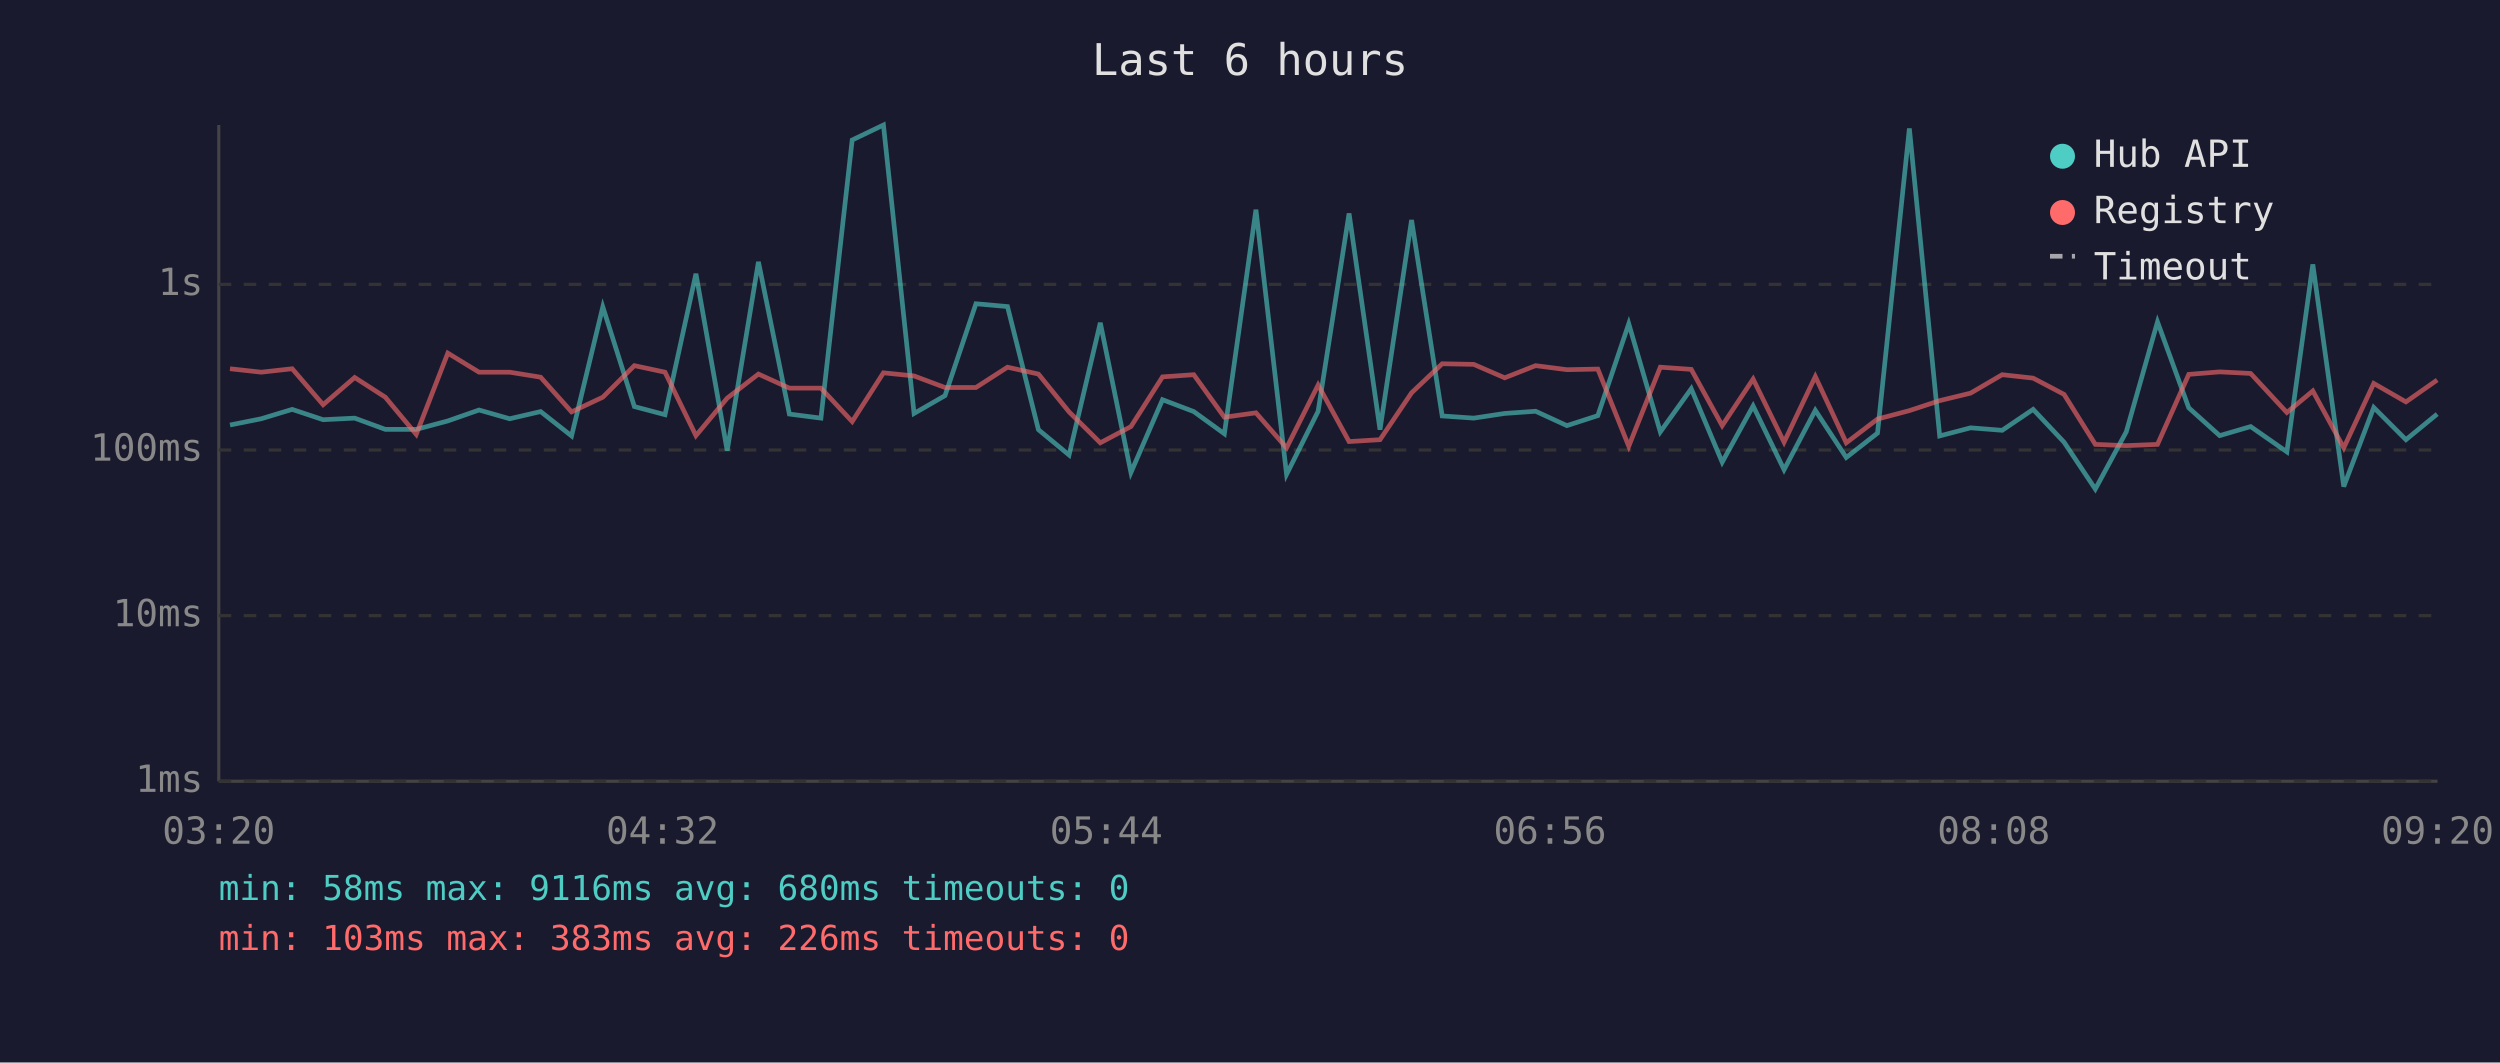
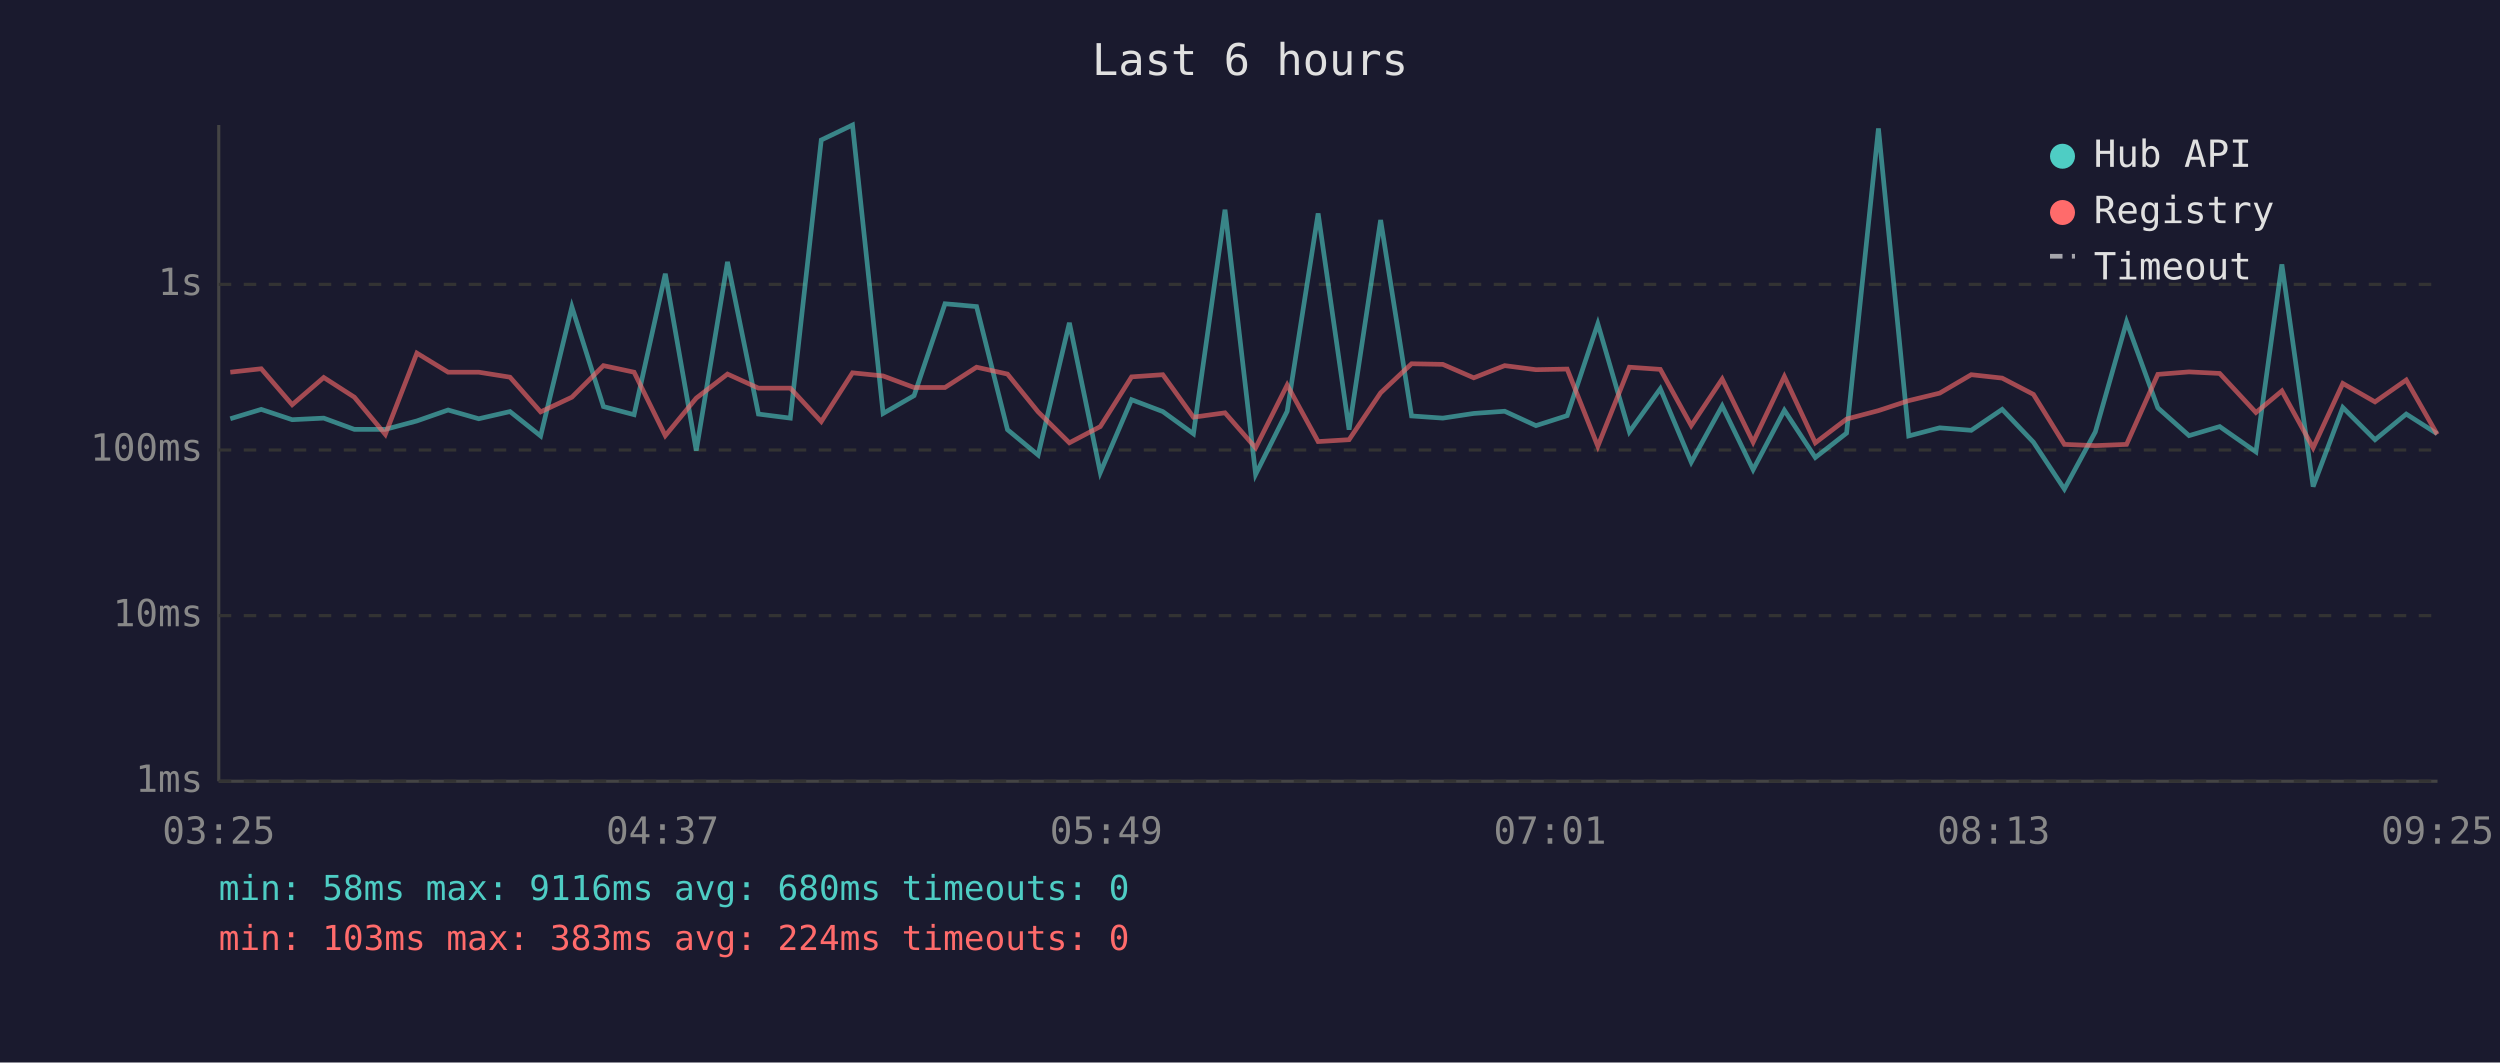
<svg xmlns="http://www.w3.org/2000/svg" viewBox="0 0 800 340" font-family="monospace" font-size="12">
  <rect width="800" height="340" fill="#1a1a2e" />
  <text x="400" y="24" fill="#e0e0e0" font-size="14" text-anchor="middle">Last 6 hours</text>
  <line x1="70" y1="40" x2="70" y2="250" stroke="#444" stroke-width="1" />
  <line x1="70" y1="250" x2="780" y2="250" stroke="#444" stroke-width="1" />
  <line x1="70" y1="250" x2="780" y2="250" stroke="#333" stroke-width="1" stroke-dasharray="4" />
  <text x="65" y="250" fill="#888" text-anchor="end" dominant-baseline="middle">1ms</text>
  <line x1="70" y1="197" x2="780" y2="197" stroke="#333" stroke-width="1" stroke-dasharray="4" />
  <text x="65" y="197" fill="#888" text-anchor="end" dominant-baseline="middle">10ms</text>
  <line x1="70" y1="144" x2="780" y2="144" stroke="#333" stroke-width="1" stroke-dasharray="4" />
  <text x="65" y="144" fill="#888" text-anchor="end" dominant-baseline="middle">100ms</text>
  <line x1="70" y1="91" x2="780" y2="91" stroke="#333" stroke-width="1" stroke-dasharray="4" />
  <text x="65" y="91" fill="#888" text-anchor="end" dominant-baseline="middle">1s</text>
-   <text x="70" y="270" fill="#888" text-anchor="middle">03:20</text>
-   <text x="212" y="270" fill="#888" text-anchor="middle">04:32</text>
-   <text x="354" y="270" fill="#888" text-anchor="middle">05:44</text>
-   <text x="496" y="270" fill="#888" text-anchor="middle">06:56</text>
-   <text x="638" y="270" fill="#888" text-anchor="middle">08:08</text>
-   <text x="780" y="270" fill="#888" text-anchor="middle">09:20</text>
-   <polyline points="73.6,136.0 83.6,134.0 93.5,131.0 103.4,134.3 113.5,133.8 123.3,137.4 133.2,137.4 143.3,134.7 153.3,131.2 163.1,134.0 173.0,131.7 182.9,139.5 192.9,98.2 203.0,130.1 212.8,132.7 222.7,87.6 232.7,144.2 242.7,83.8 252.6,132.5 262.7,133.8 272.7,44.8 282.7,40.0 292.5,132.3 302.4,126.6 312.3,97.2 322.4,98.1 332.3,137.5 342.1,145.6 352.1,103.3 361.9,151.2 372.0,127.9 382.0,131.7 391.8,138.8 401.9,67.1 411.7,151.8 421.8,131.6 431.7,68.3 441.6,137.5 451.7,70.4 461.5,133.1 471.6,133.8 481.5,132.3 491.4,131.6 501.4,136.2 511.3,133.0 521.2,103.6 531.3,138.2 541.2,124.4 551.1,147.9 561.0,129.9 570.9,150.3 580.9,131.3 590.8,146.4 600.8,138.6 611.0,41.1 620.7,139.5 630.6,136.9 640.7,137.7 650.6,131.0 660.5,141.5 670.5,156.5 680.4,138.2 690.4,103.0 700.4,130.5 710.3,139.4 720.2,136.5 731.8,144.6 740.1,84.6 750.0,155.7 759.6,130.4 769.9,140.7 779.9,132.5" fill="none" stroke="#4ecdc4" stroke-width="1.5" opacity="0.6" />
-   <polyline points="73.6,118.0 83.6,119.1 93.5,118.0 103.4,129.5 113.5,120.8 123.3,127.1 133.2,139.0 143.3,113.0 153.3,119.1 163.1,119.1 173.0,120.7 182.9,131.8 192.9,127.1 203.0,117.0 212.8,119.1 222.7,139.4 232.7,127.4 242.7,119.7 252.6,124.2 262.7,124.2 272.7,134.9 282.7,119.3 292.5,120.3 302.4,124.0 312.3,124.0 322.4,117.5 332.3,119.7 342.1,131.8 352.1,141.7 361.9,136.5 372.0,120.6 382.0,119.9 391.8,133.5 401.9,132.1 411.7,143.3 421.8,123.2 431.7,141.3 441.6,140.7 451.7,125.7 461.5,116.4 471.6,116.6 481.5,120.9 491.4,117.0 501.4,118.3 511.3,118.1 521.2,142.8 531.3,117.5 541.2,118.2 551.1,136.2 561.0,121.3 570.9,141.5 580.9,120.5 590.8,141.7 600.8,134.1 611.0,131.4 620.7,128.2 630.6,125.8 640.7,119.9 650.6,121.0 660.5,126.2 670.5,142.2 680.4,142.6 690.4,142.2 700.4,119.8 710.3,119.0 720.2,119.5 731.8,132.0 740.1,125.1 750.0,143.3 759.6,122.7 769.9,128.6 779.9,121.6" fill="none" stroke="#ff6b6b" stroke-width="1.5" opacity="0.6" />
+   <text x="70" y="270" fill="#888" text-anchor="middle">03:25</text>
+   <text x="212" y="270" fill="#888" text-anchor="middle">04:37</text>
+   <text x="354" y="270" fill="#888" text-anchor="middle">05:49</text>
+   <text x="496" y="270" fill="#888" text-anchor="middle">07:01</text>
+   <text x="638" y="270" fill="#888" text-anchor="middle">08:13</text>
+   <text x="780" y="270" fill="#888" text-anchor="middle">09:25</text>
+   <polyline points="73.7,134.0 83.6,131.0 93.5,134.3 103.6,133.8 113.4,137.4 123.3,137.4 133.4,134.7 143.4,131.2 153.2,134.0 163.2,131.7 173.0,139.5 183.0,98.2 193.1,130.1 202.9,132.7 212.9,87.6 222.8,144.2 232.8,83.8 242.7,132.5 252.9,133.8 262.8,44.8 272.8,40.0 282.6,132.3 292.5,126.6 302.4,97.2 312.5,98.1 322.4,137.5 332.2,145.6 342.2,103.3 352.1,151.2 362.1,127.9 372.1,131.7 381.9,138.8 392.0,67.1 401.8,151.8 411.9,131.6 421.8,68.3 431.7,137.5 441.8,70.4 451.7,133.1 461.7,133.8 471.6,132.3 481.5,131.6 491.5,136.2 501.5,133.0 511.3,103.6 521.4,138.2 531.3,124.4 541.2,147.9 551.1,129.9 561.0,150.3 571.0,131.3 580.9,146.4 590.9,138.6 601.1,41.1 610.8,139.5 620.7,136.9 630.8,137.7 640.7,131.0 650.7,141.5 660.6,156.5 670.5,138.2 680.5,103.0 690.5,130.5 700.5,139.4 710.3,136.5 721.9,144.6 730.2,84.6 740.2,155.7 749.7,130.4 760.0,140.7 770.0,132.5 779.9,138.8" fill="none" stroke="#4ecdc4" stroke-width="1.5" opacity="0.6" />
+   <polyline points="73.7,119.1 83.6,118.0 93.5,129.5 103.6,120.8 113.4,127.1 123.3,139.0 133.4,113.0 143.4,119.1 153.2,119.1 163.2,120.7 173.0,131.8 183.0,127.1 193.1,117.0 202.9,119.1 212.9,139.4 222.8,127.4 232.8,119.7 242.7,124.2 252.9,124.2 262.8,134.9 272.8,119.3 282.6,120.3 292.5,124.0 302.4,124.0 312.5,117.5 322.4,119.7 332.2,131.8 342.2,141.7 352.1,136.5 362.1,120.6 372.1,119.9 381.9,133.5 392.0,132.1 401.8,143.3 411.9,123.2 421.8,141.3 431.7,140.7 441.8,125.7 451.7,116.4 461.7,116.6 471.6,120.9 481.5,117.0 491.5,118.3 501.5,118.1 511.3,142.8 521.4,117.5 531.3,118.2 541.2,136.2 551.1,121.3 561.0,141.5 571.0,120.5 580.9,141.7 590.9,134.1 601.1,131.4 610.8,128.2 620.7,125.8 630.8,119.9 640.7,121.0 650.7,126.2 660.6,142.2 670.5,142.6 680.5,142.2 690.5,119.8 700.5,119.0 710.3,119.5 721.9,132.0 730.2,125.1 740.2,143.3 749.7,122.7 760.0,128.6 770.0,121.6 779.9,139.0" fill="none" stroke="#ff6b6b" stroke-width="1.5" opacity="0.6" />
  <circle cx="660" cy="50" r="4" fill="#4ecdc4" />
  <text x="670" y="50" fill="#e0e0e0" dominant-baseline="middle">Hub API</text>
  <circle cx="660" cy="68" r="4" fill="#ff6b6b" />
  <text x="670" y="68" fill="#e0e0e0" dominant-baseline="middle">Registry</text>
  <line x1="656" y1="82" x2="664" y2="82" stroke="#e0e0e0" stroke-width="1.5" stroke-dasharray="4,3" opacity="0.7" />
  <text x="670" y="86" fill="#e0e0e0" dominant-baseline="middle">Timeout</text>
  <text x="70" y="288" fill="#4ecdc4" font-size="11">min: 58ms  max: 9116ms  avg: 680ms  timeouts: 0</text>
-   <text x="70" y="304" fill="#ff6b6b" font-size="11">min: 103ms  max: 383ms  avg: 226ms  timeouts: 0</text>
+   <text x="70" y="304" fill="#ff6b6b" font-size="11">min: 103ms  max: 383ms  avg: 224ms  timeouts: 0</text>
</svg>
